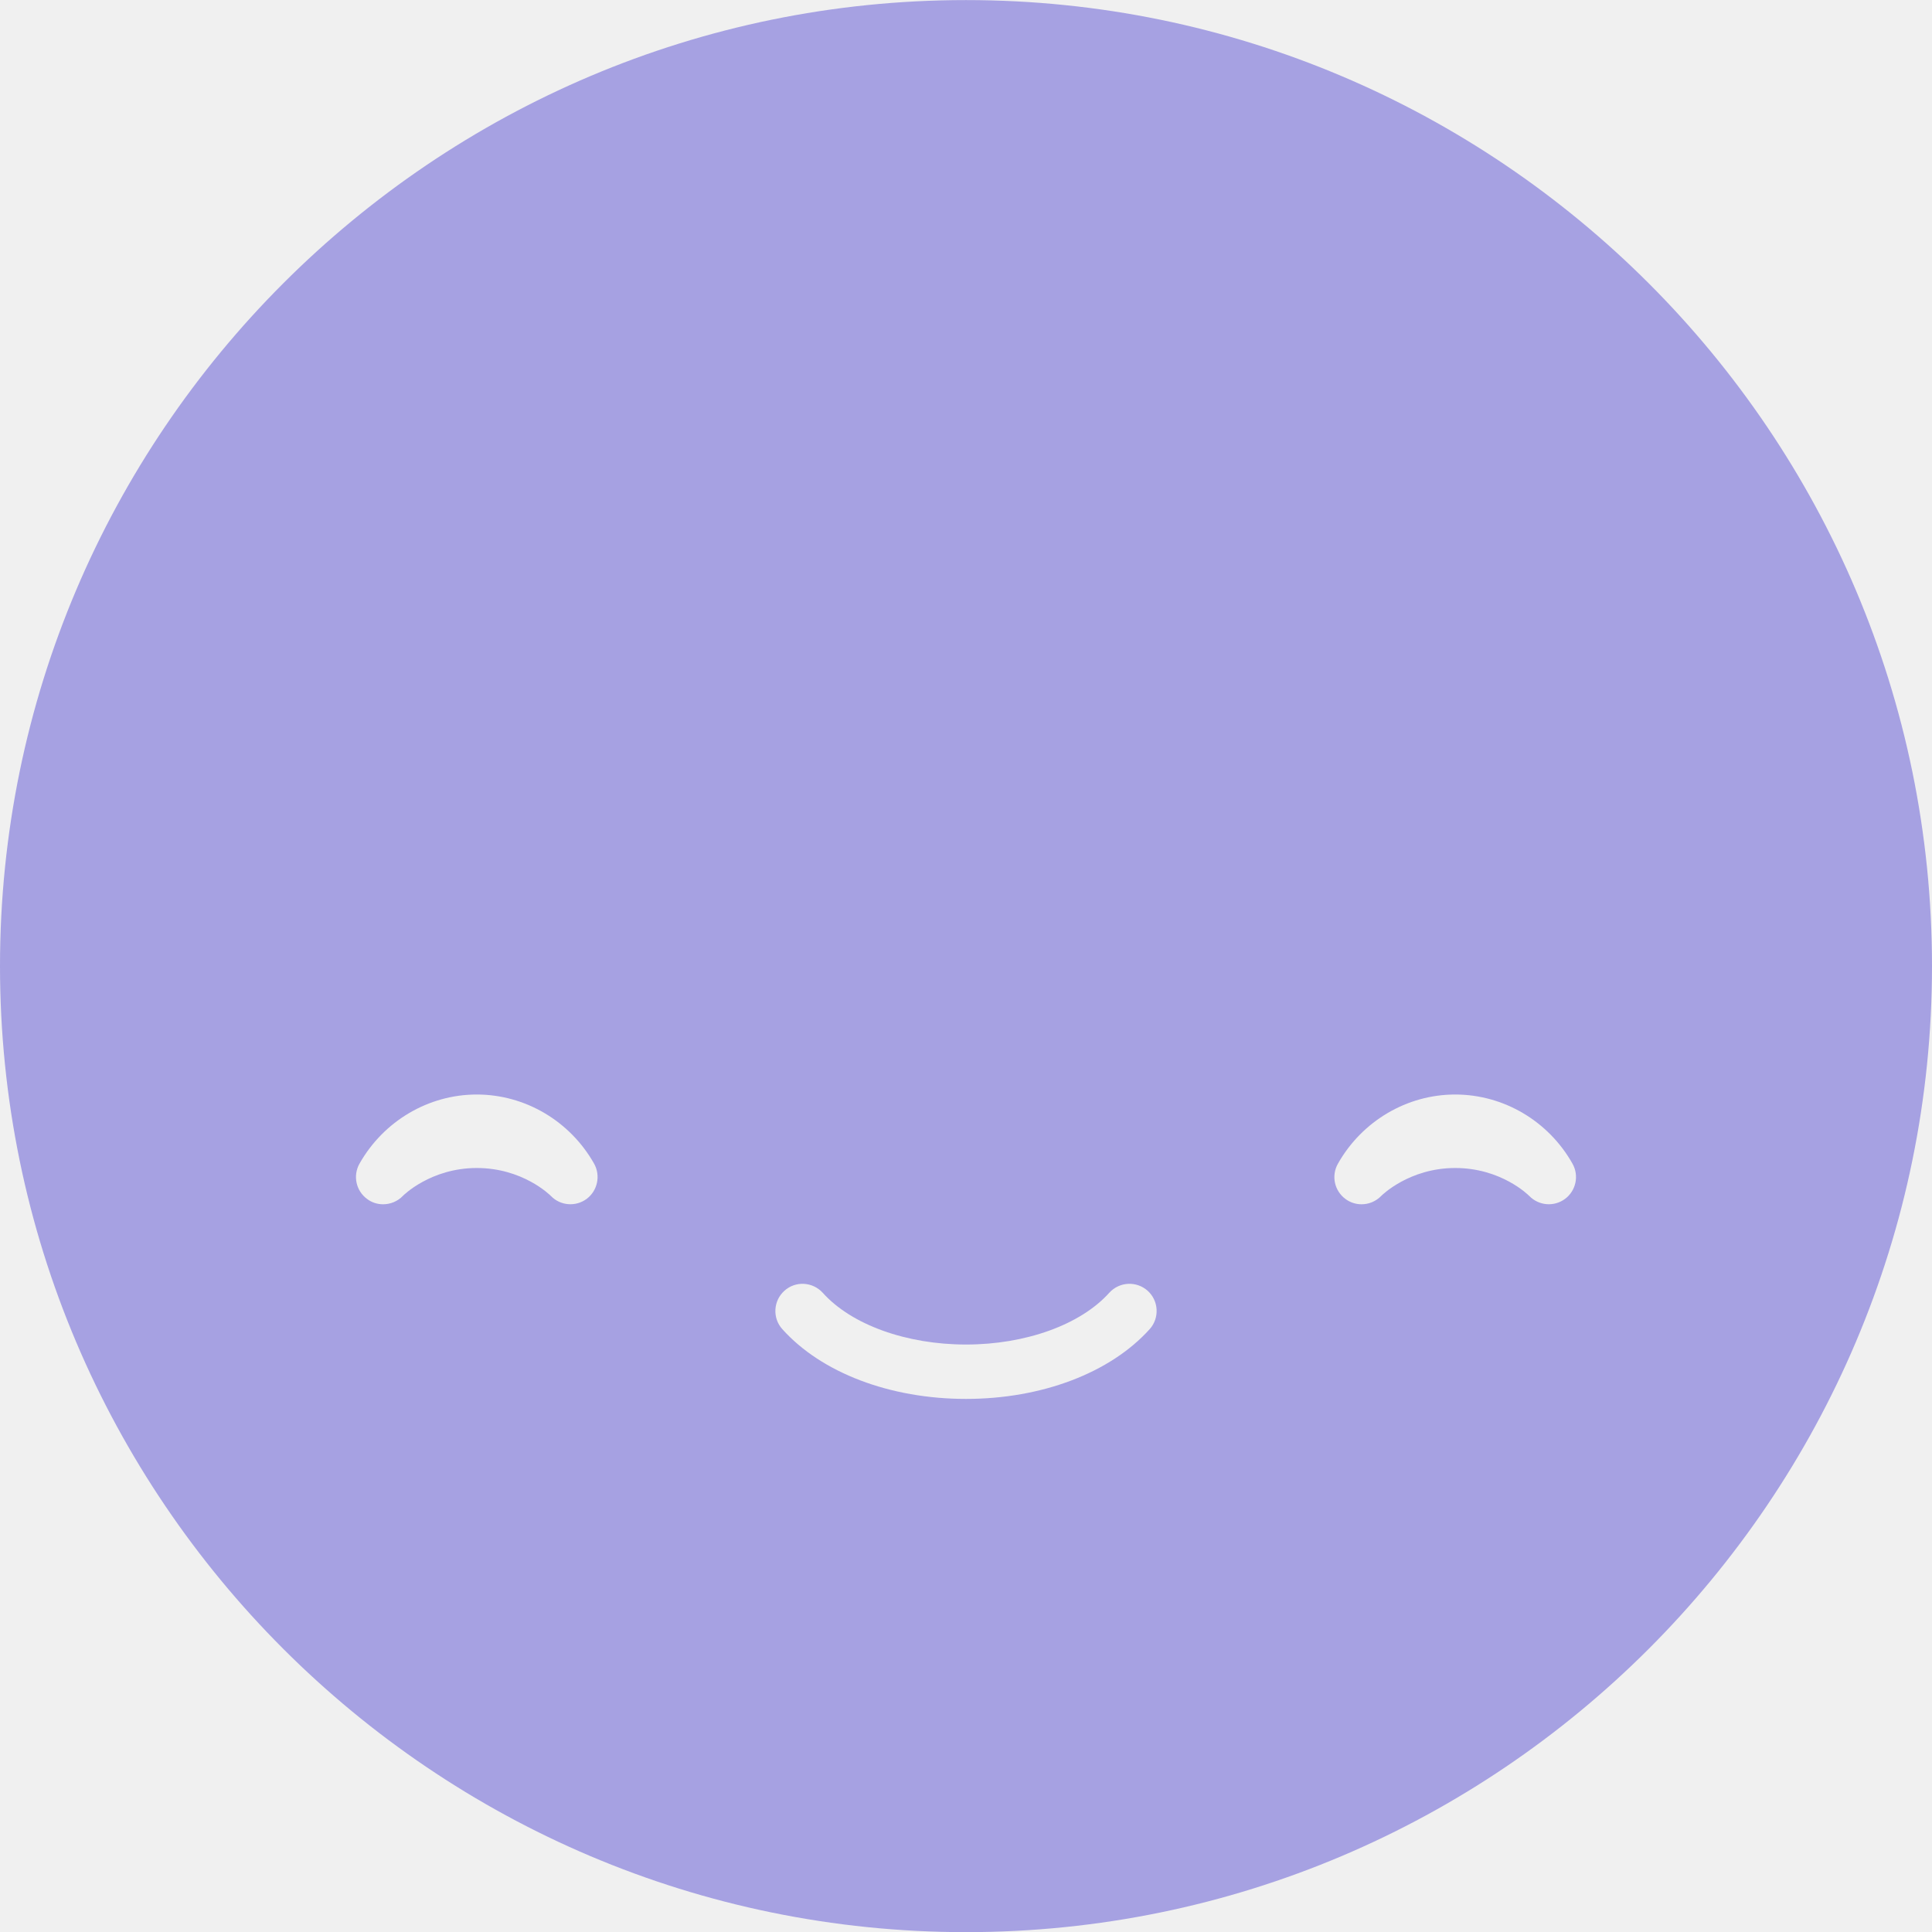
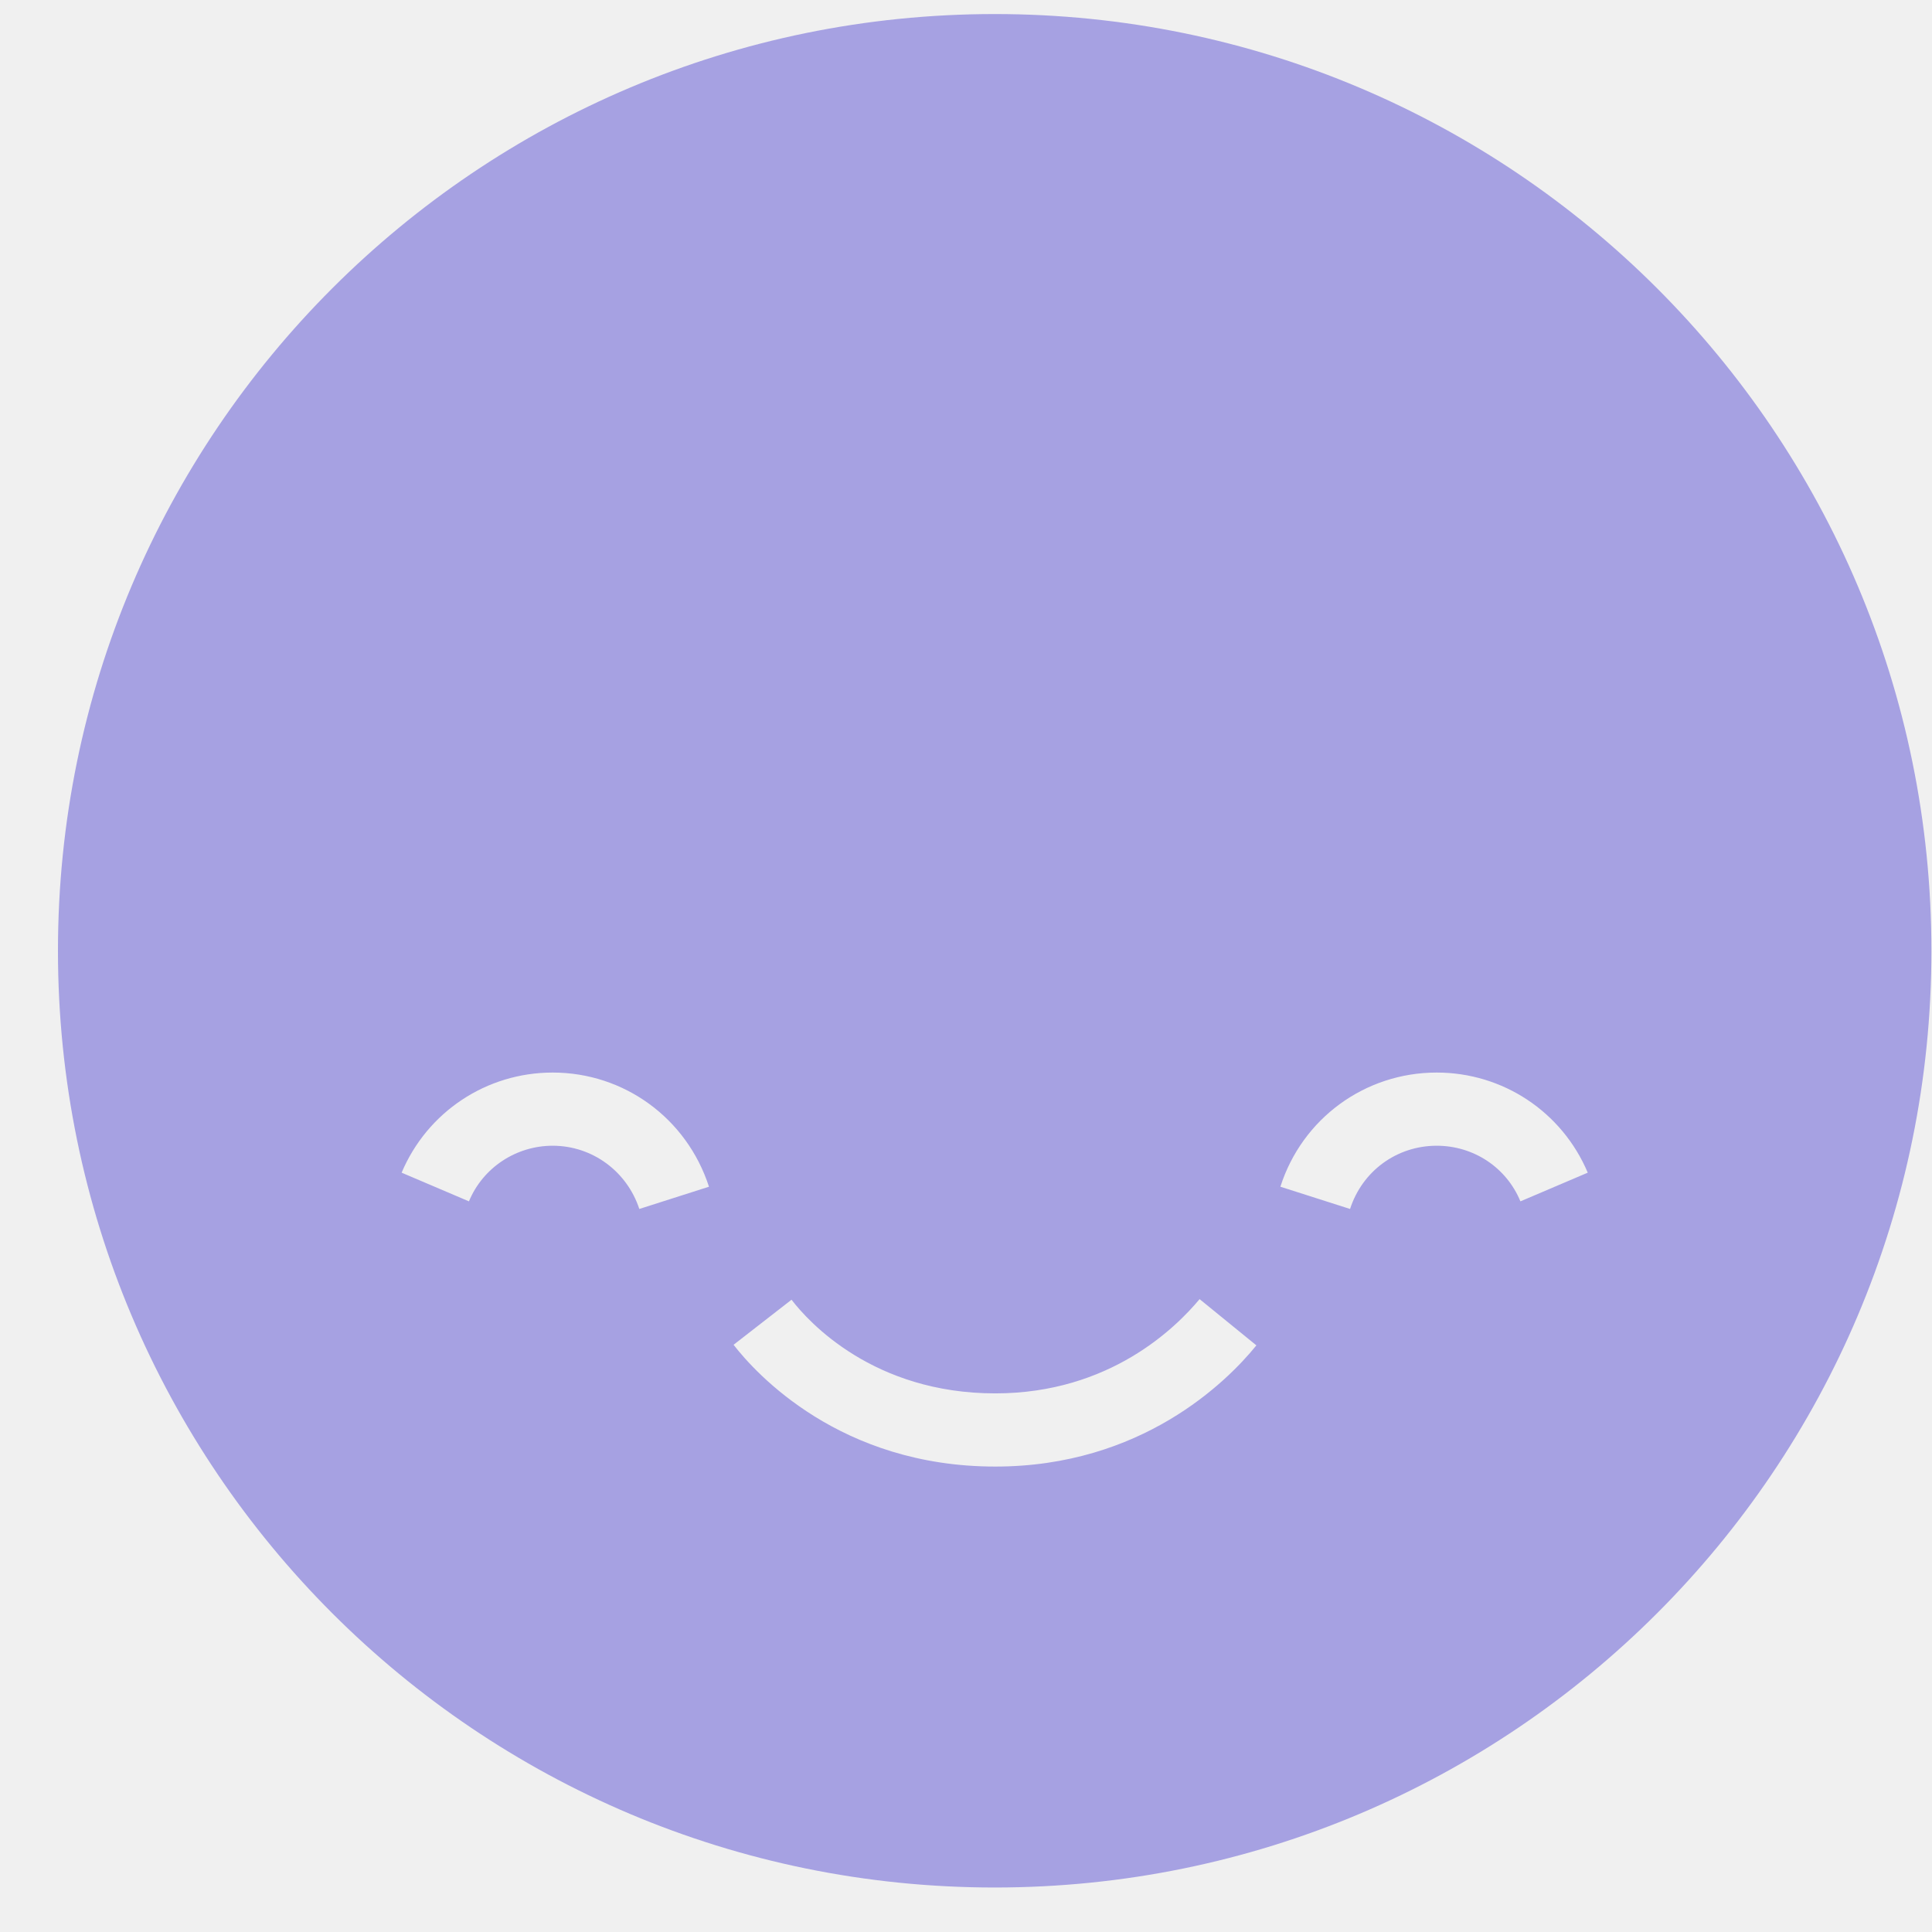
- <svg xmlns="http://www.w3.org/2000/svg" viewBox="0 0 27 27">
-   <g stroke="none" stroke-width="1" fill="none" fill-rule="evenodd">
-     <mask fill="white">
-       <polygon points="0 0.001 27 0.001 27 27.001 0 27.001" />
-     </mask>
-     <path d="M21.871,16.755 C21.718,16.868 21.506,16.851 21.372,16.714 C21.351,16.693 20.974,16.323 20.337,16.323 C19.691,16.323 19.307,16.709 19.303,16.713 C19.228,16.79 19.129,16.83 19.028,16.83 C18.949,16.83 18.87,16.806 18.802,16.755 C18.648,16.641 18.603,16.431 18.697,16.264 C19.034,15.667 19.662,15.296 20.337,15.296 C21.012,15.296 21.64,15.666 21.976,16.263 C22.07,16.43 22.025,16.641 21.871,16.755 M16.067,18.575 C15.517,19.186 14.559,19.55 13.5,19.55 C12.44,19.55 11.481,19.186 10.933,18.575 C10.793,18.42 10.806,18.179 10.962,18.039 C11.116,17.899 11.356,17.911 11.498,18.067 C11.898,18.513 12.666,18.79 13.5,18.79 C14.334,18.79 15.101,18.513 15.502,18.067 C15.643,17.911 15.883,17.899 16.039,18.039 C16.194,18.179 16.207,18.419 16.067,18.575 M8.198,16.755 C8.045,16.868 7.831,16.851 7.699,16.714 C7.678,16.693 7.3,16.323 6.663,16.323 C6.018,16.323 5.633,16.709 5.63,16.713 C5.556,16.79 5.455,16.83 5.354,16.83 C5.275,16.83 5.196,16.806 5.129,16.755 C4.975,16.641 4.93,16.431 5.023,16.264 C5.36,15.667 5.988,15.296 6.663,15.296 C7.338,15.296 7.966,15.666 8.303,16.263 C8.396,16.43 8.351,16.641 8.198,16.755 M13.5,0.001 C6.056,0.001 0,6.057 0,13.501 C0,20.945 6.056,27.002 13.5,27.002 C20.944,27.002 27,20.945 27,13.501 C27,6.057 20.944,0.001 13.5,0.001" fill="#A6A1E2" />
-   </g>
+ <svg xmlns="http://www.w3.org/2000/svg" viewBox="0 0 33 33" fill="none">
+   <path d="M16.99 0.24C8.15 0.24 0.99 7.4 0.99 16.24C0.99 25.08 8.15 32.24 16.99 32.24C25.83 32.24 32.99 25.08 32.99 16.24C32.99 7.4 25.83 0.24 16.99 0.24ZM10.92 20.65C10.71 20.01 10.12 19.57 9.44 19.57C8.82 19.57 8.25 19.94 8.01 20.52L6.86 20.03C7.3 18.99 8.31 18.32 9.44 18.32C10.66 18.32 11.73 19.1 12.11 20.27L10.92 20.65ZM17 25.05C14.35 25.05 12.91 23.46 12.53 22.97L13.52 22.2C13.81 22.58 14.92 23.8 17 23.8C18.96 23.8 20.09 22.67 20.49 22.19L21.46 22.98C20.95 23.61 19.49 25.05 17 25.05ZM25.97 20.52C25.73 19.94 25.17 19.57 24.54 19.57C23.86 19.57 23.27 20 23.06 20.65L21.87 20.27C22.24 19.11 23.31 18.32 24.54 18.32C25.67 18.32 26.68 18.99 27.12 20.03L25.97 20.52Z" fill="#A6A1E2" />
</svg>
